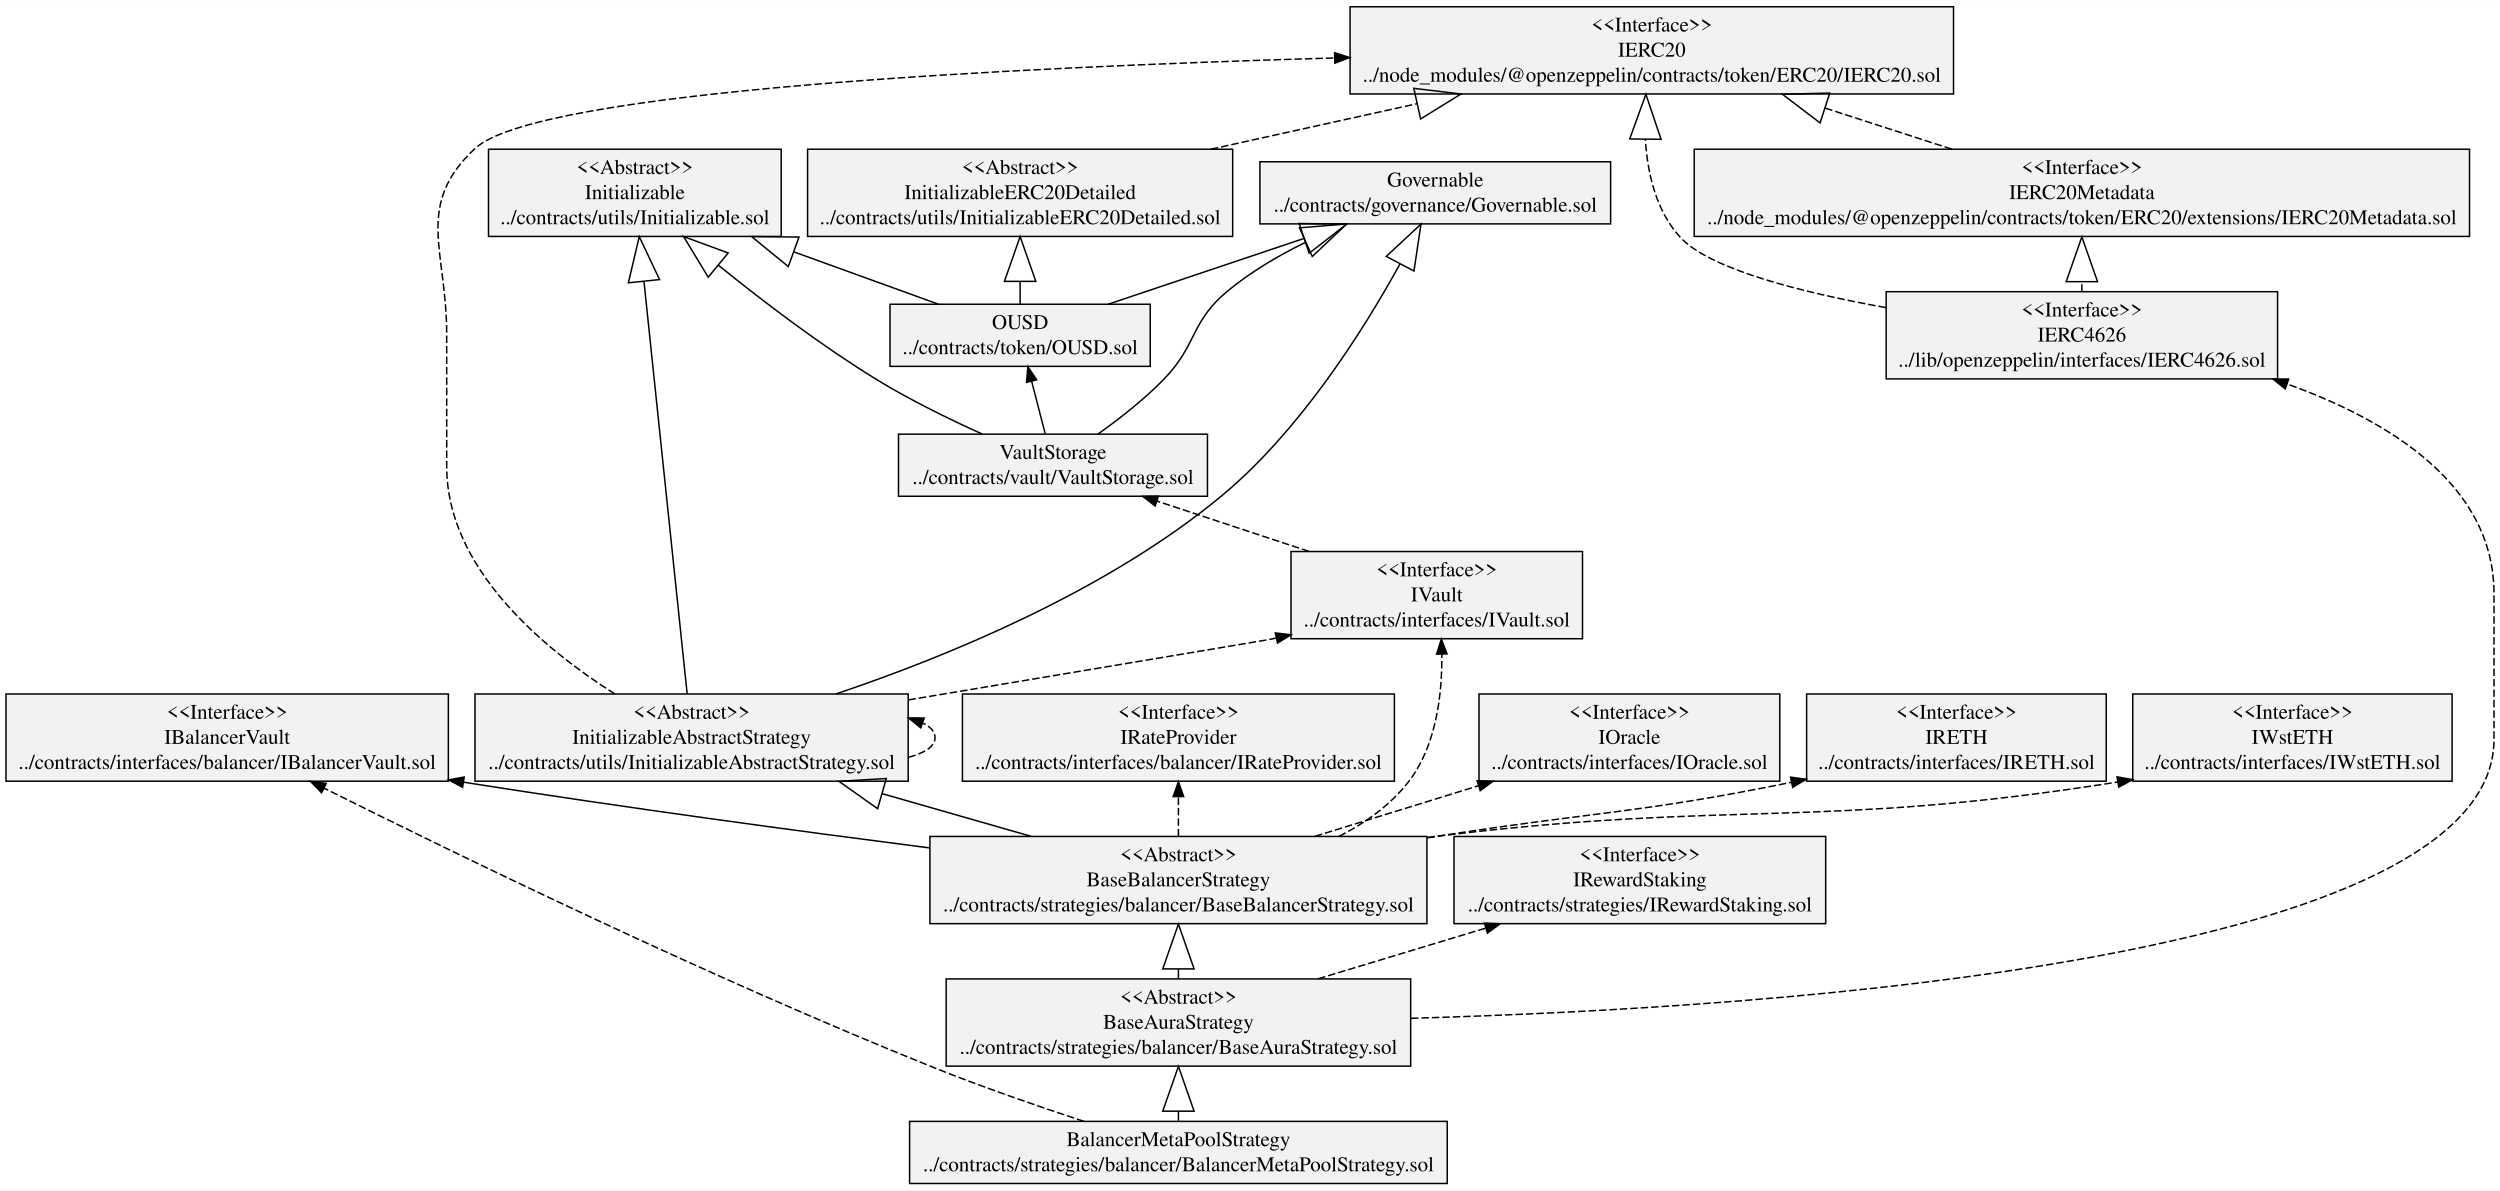
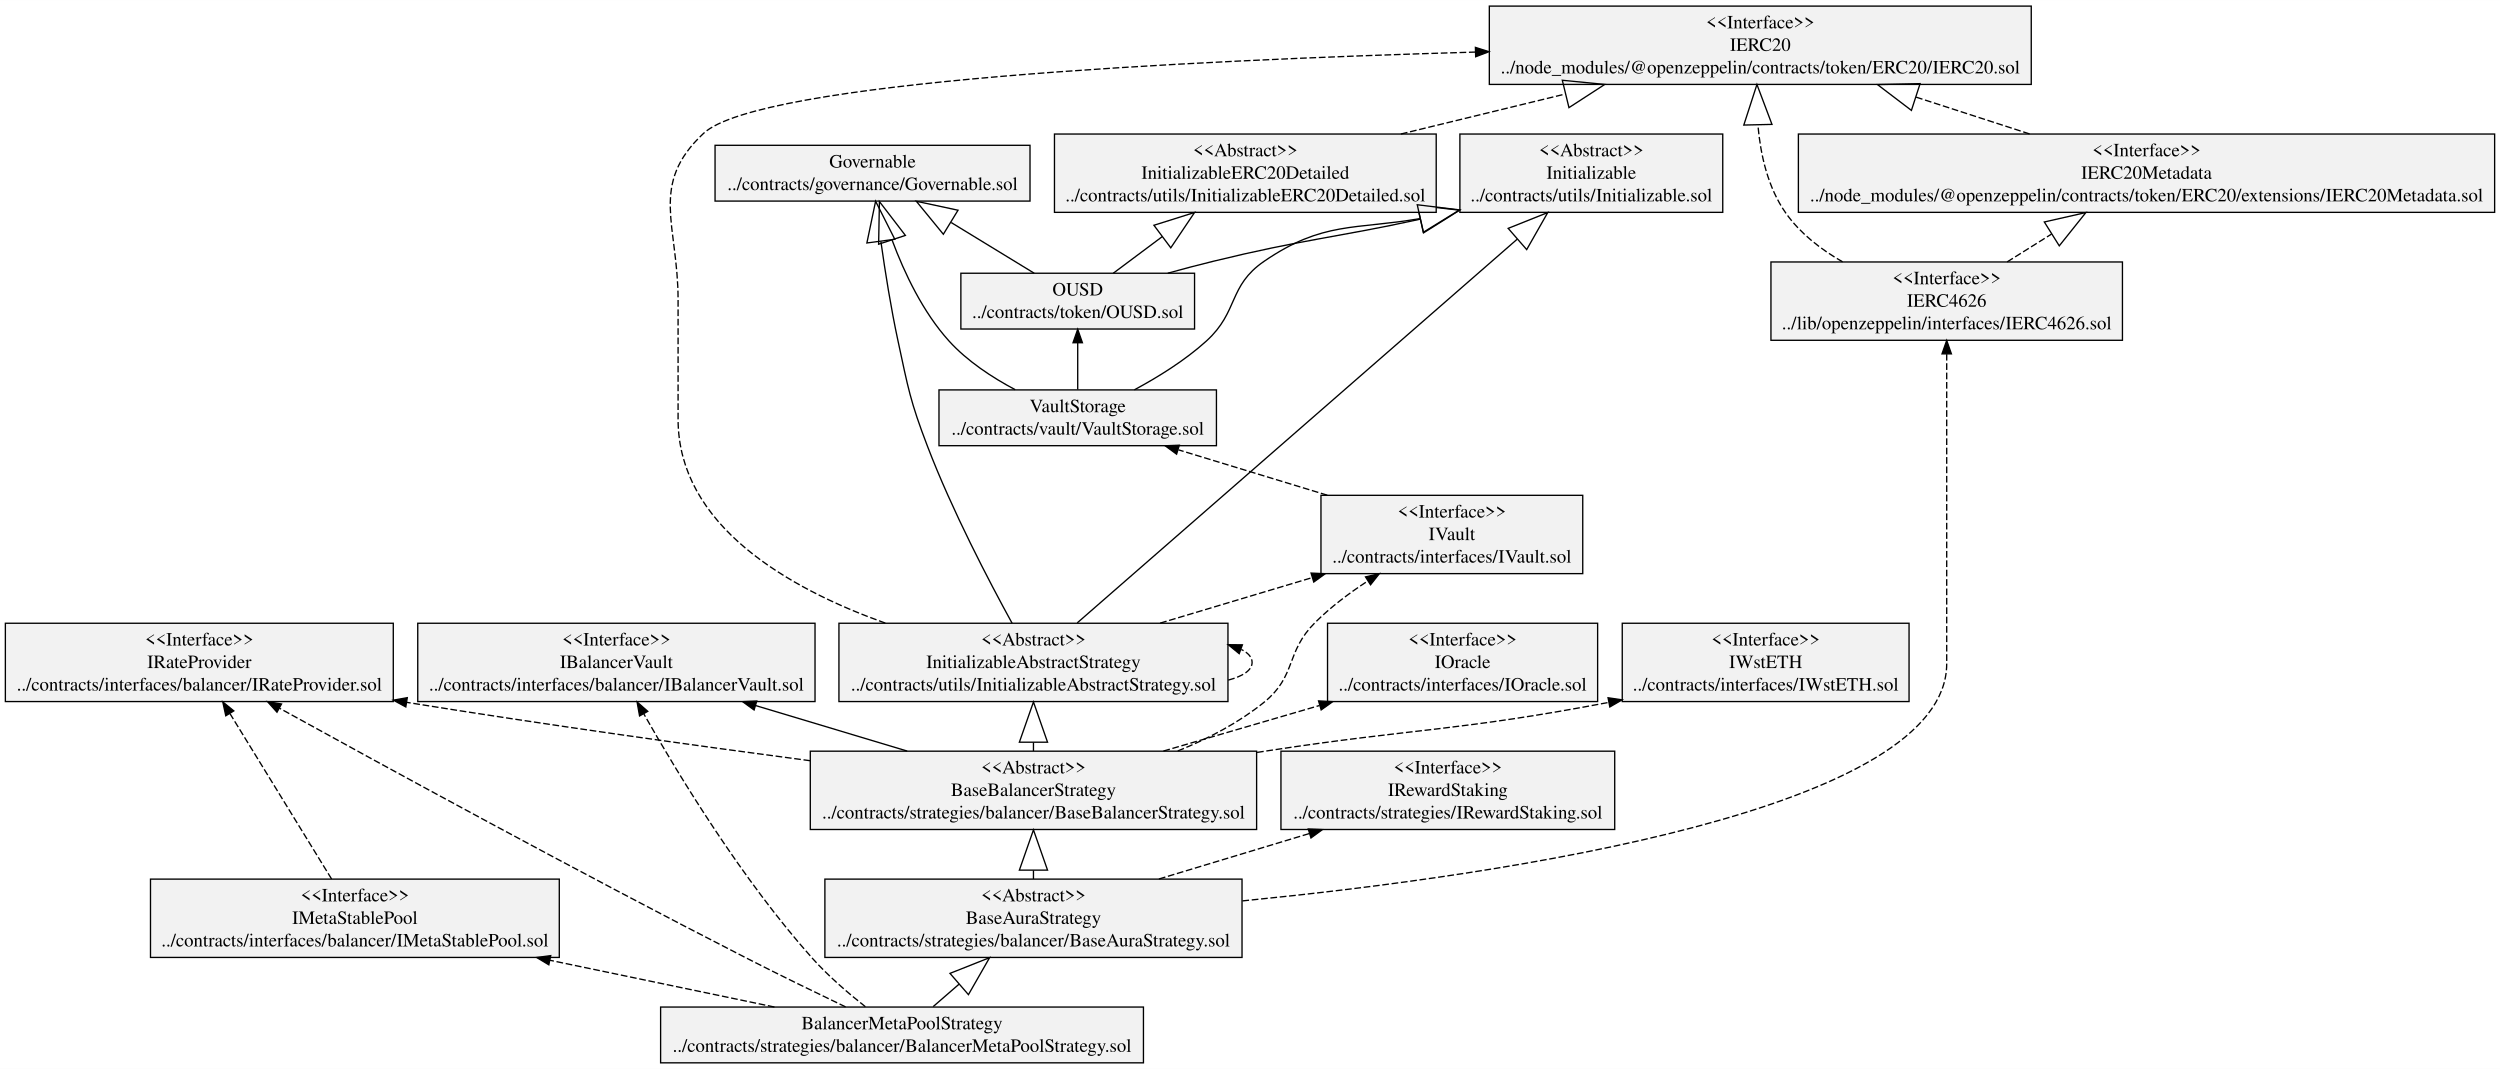
- <svg xmlns="http://www.w3.org/2000/svg" width="1674pt" height="797pt" viewBox="0.00 0.00 1674.13 797.00">
+ <svg xmlns="http://www.w3.org/2000/svg" width="1864pt" height="797pt" viewBox="0.00 0.00 1864.23 797.00">
  <g id="graph0" class="graph" transform="scale(1 1) rotate(0) translate(4 793)">
-     <polygon fill="white" stroke="transparent" points="-4,4 -4,-793 1670.13,-793 1670.13,4 -4,4" />
+     <polygon fill="white" stroke="transparent" points="-4,4 -4,-793 1860.23,-793 1860.23,4 -4,4" />
    <g id="node1" class="node">
-       <polygon fill="#f2f2f2" stroke="black" points="839.7,-643.1 839.7,-684.7 1074.56,-684.7 1074.56,-643.1 839.7,-643.1" />
-       <text text-anchor="middle" x="957.13" y="-668.1" font-family="Times,serif" font-size="14.00">Governable</text>
-       <text text-anchor="middle" x="957.13" y="-651.3" font-family="Times,serif" font-size="14.00">../contracts/governance/Governable.sol</text>
+       <polygon fill="#f2f2f2" stroke="black" points="529.21,-643.1 529.21,-684.7 764.07,-684.7 764.07,-643.1 529.21,-643.1" />
+       <text text-anchor="middle" x="646.64" y="-668.1" font-family="Times,serif" font-size="14.00">Governable</text>
+       <text text-anchor="middle" x="646.64" y="-651.3" font-family="Times,serif" font-size="14.00">../contracts/governance/Governable.sol</text>
    </g>
    <g id="node2" class="node">
-       <polygon fill="#f2f2f2" stroke="black" points="986.42,-269.9 986.42,-328.3 1187.83,-328.3 1187.83,-269.9 986.42,-269.9" />
-       <text text-anchor="middle" x="1087.13" y="-311.7" font-family="Times,serif" font-size="14.00">&lt;&lt;Interface&gt;&gt;</text>
-       <text text-anchor="middle" x="1087.13" y="-294.9" font-family="Times,serif" font-size="14.00">IOracle</text>
-       <text text-anchor="middle" x="1087.13" y="-278.1" font-family="Times,serif" font-size="14.00">../contracts/interfaces/IOracle.sol</text>
+       <polygon fill="#f2f2f2" stroke="black" points="985.93,-269.9 985.93,-328.3 1187.34,-328.3 1187.34,-269.9 985.93,-269.9" />
+       <text text-anchor="middle" x="1086.64" y="-311.7" font-family="Times,serif" font-size="14.00">&lt;&lt;Interface&gt;&gt;</text>
+       <text text-anchor="middle" x="1086.64" y="-294.9" font-family="Times,serif" font-size="14.00">IOracle</text>
+       <text text-anchor="middle" x="1086.64" y="-278.1" font-family="Times,serif" font-size="14.00">../contracts/interfaces/IOracle.sol</text>
    </g>
    <g id="node3" class="node">
-       <polygon fill="#f2f2f2" stroke="black" points="1205.8,-269.9 1205.8,-328.3 1406.46,-328.3 1406.46,-269.9 1205.8,-269.9" />
-       <text text-anchor="middle" x="1306.13" y="-311.7" font-family="Times,serif" font-size="14.00">&lt;&lt;Interface&gt;&gt;</text>
-       <text text-anchor="middle" x="1306.13" y="-294.9" font-family="Times,serif" font-size="14.00">IRETH</text>
-       <text text-anchor="middle" x="1306.13" y="-278.1" font-family="Times,serif" font-size="14.00">../contracts/interfaces/IRETH.sol</text>
+       <polygon fill="#f2f2f2" stroke="black" points="981.03,-365.3 981.03,-423.7 1176.24,-423.7 1176.24,-365.3 981.03,-365.3" />
+       <text text-anchor="middle" x="1078.64" y="-407.1" font-family="Times,serif" font-size="14.00">&lt;&lt;Interface&gt;&gt;</text>
+       <text text-anchor="middle" x="1078.64" y="-390.3" font-family="Times,serif" font-size="14.00">IVault</text>
+       <text text-anchor="middle" x="1078.64" y="-373.5" font-family="Times,serif" font-size="14.00">../contracts/interfaces/IVault.sol</text>
+     </g>
+     <g id="node16" class="node">
+       <polygon fill="#f2f2f2" stroke="black" points="696.19,-460.7 696.19,-502.3 903.09,-502.3 903.09,-460.7 696.19,-460.7" />
+       <text text-anchor="middle" x="799.64" y="-485.7" font-family="Times,serif" font-size="14.00">VaultStorage</text>
+       <text text-anchor="middle" x="799.64" y="-468.9" font-family="Times,serif" font-size="14.00">../contracts/vault/VaultStorage.sol</text>
+     </g>
+     <g id="edge1" class="edge">
+       <path fill="none" stroke="black" stroke-dasharray="5,2" d="M985.73,-423.8C949.66,-434.79 908.9,-447.21 874.74,-457.62" />
+       <polygon fill="black" stroke="black" points="873.37,-454.38 864.82,-460.64 875.41,-461.07 873.37,-454.38" />
    </g>
    <g id="node4" class="node">
-       <polygon fill="#f2f2f2" stroke="black" points="860.52,-365.3 860.52,-423.7 1055.73,-423.7 1055.73,-365.3 860.52,-365.3" />
-       <text text-anchor="middle" x="958.13" y="-407.1" font-family="Times,serif" font-size="14.00">&lt;&lt;Interface&gt;&gt;</text>
-       <text text-anchor="middle" x="958.13" y="-390.3" font-family="Times,serif" font-size="14.00">IVault</text>
-       <text text-anchor="middle" x="958.13" y="-373.5" font-family="Times,serif" font-size="14.00">../contracts/interfaces/IVault.sol</text>
-     </g>
-     <g id="node16" class="node">
-       <polygon fill="#f2f2f2" stroke="black" points="597.68,-460.7 597.68,-502.3 804.58,-502.3 804.58,-460.7 597.68,-460.7" />
-       <text text-anchor="middle" x="701.13" y="-485.7" font-family="Times,serif" font-size="14.00">VaultStorage</text>
-       <text text-anchor="middle" x="701.13" y="-468.9" font-family="Times,serif" font-size="14.00">../contracts/vault/VaultStorage.sol</text>
-     </g>
-     <g id="edge1" class="edge">
-       <path fill="none" stroke="black" stroke-dasharray="5,2" d="M872.55,-423.8C839.47,-434.75 802.1,-447.11 770.71,-457.49" />
-       <polygon fill="black" stroke="black" points="769.57,-454.18 761.17,-460.64 771.77,-460.82 769.57,-454.18" />
+       <polygon fill="#f2f2f2" stroke="black" points="1205.7,-269.9 1205.7,-328.3 1419.57,-328.3 1419.57,-269.9 1205.7,-269.9" />
+       <text text-anchor="middle" x="1312.64" y="-311.7" font-family="Times,serif" font-size="14.00">&lt;&lt;Interface&gt;&gt;</text>
+       <text text-anchor="middle" x="1312.64" y="-294.9" font-family="Times,serif" font-size="14.00">IWstETH</text>
+       <text text-anchor="middle" x="1312.64" y="-278.1" font-family="Times,serif" font-size="14.00">../contracts/interfaces/IWstETH.sol</text>
    </g>
    <g id="node5" class="node">
-       <polygon fill="#f2f2f2" stroke="black" points="1424.19,-269.9 1424.19,-328.3 1638.06,-328.3 1638.06,-269.9 1424.19,-269.9" />
-       <text text-anchor="middle" x="1531.13" y="-311.7" font-family="Times,serif" font-size="14.00">&lt;&lt;Interface&gt;&gt;</text>
-       <text text-anchor="middle" x="1531.13" y="-294.9" font-family="Times,serif" font-size="14.00">IWstETH</text>
-       <text text-anchor="middle" x="1531.13" y="-278.1" font-family="Times,serif" font-size="14.00">../contracts/interfaces/IWstETH.sol</text>
+       <polygon fill="#f2f2f2" stroke="black" points="307.51,-269.9 307.51,-328.3 603.76,-328.3 603.76,-269.9 307.51,-269.9" />
+       <text text-anchor="middle" x="455.64" y="-311.7" font-family="Times,serif" font-size="14.00">&lt;&lt;Interface&gt;&gt;</text>
+       <text text-anchor="middle" x="455.64" y="-294.9" font-family="Times,serif" font-size="14.00">IBalancerVault</text>
+       <text text-anchor="middle" x="455.64" y="-278.1" font-family="Times,serif" font-size="14.00">../contracts/interfaces/balancer/IBalancerVault.sol</text>
    </g>
    <g id="node6" class="node">
-       <polygon fill="#f2f2f2" stroke="black" points="0,-269.9 0,-328.3 296.25,-328.3 296.25,-269.9 0,-269.9" />
-       <text text-anchor="middle" x="148.13" y="-311.7" font-family="Times,serif" font-size="14.00">&lt;&lt;Interface&gt;&gt;</text>
-       <text text-anchor="middle" x="148.13" y="-294.9" font-family="Times,serif" font-size="14.00">IBalancerVault</text>
-       <text text-anchor="middle" x="148.13" y="-278.1" font-family="Times,serif" font-size="14.00">../contracts/interfaces/balancer/IBalancerVault.sol</text>
+       <polygon fill="#f2f2f2" stroke="black" points="108.22,-79.1 108.22,-137.5 413.06,-137.5 413.06,-79.1 108.22,-79.1" />
+       <text text-anchor="middle" x="260.64" y="-120.9" font-family="Times,serif" font-size="14.00">&lt;&lt;Interface&gt;&gt;</text>
+       <text text-anchor="middle" x="260.64" y="-104.1" font-family="Times,serif" font-size="14.00">IMetaStablePool</text>
+       <text text-anchor="middle" x="260.64" y="-87.3" font-family="Times,serif" font-size="14.00">../contracts/interfaces/balancer/IMetaStablePool.sol</text>
    </g>
    <g id="node7" class="node">
-       <polygon fill="#f2f2f2" stroke="black" points="640.49,-269.9 640.49,-328.3 929.76,-328.3 929.76,-269.9 640.49,-269.9" />
-       <text text-anchor="middle" x="785.13" y="-311.7" font-family="Times,serif" font-size="14.00">&lt;&lt;Interface&gt;&gt;</text>
-       <text text-anchor="middle" x="785.13" y="-294.9" font-family="Times,serif" font-size="14.00">IRateProvider</text>
-       <text text-anchor="middle" x="785.13" y="-278.1" font-family="Times,serif" font-size="14.00">../contracts/interfaces/balancer/IRateProvider.sol</text>
+       <polygon fill="#f2f2f2" stroke="black" points="0,-269.9 0,-328.3 289.27,-328.3 289.27,-269.9 0,-269.9" />
+       <text text-anchor="middle" x="144.64" y="-311.7" font-family="Times,serif" font-size="14.00">&lt;&lt;Interface&gt;&gt;</text>
+       <text text-anchor="middle" x="144.64" y="-294.9" font-family="Times,serif" font-size="14.00">IRateProvider</text>
+       <text text-anchor="middle" x="144.64" y="-278.1" font-family="Times,serif" font-size="14.00">../contracts/interfaces/balancer/IRateProvider.sol</text>
+     </g>
+     <g id="edge2" class="edge">
+       <path fill="none" stroke="black" stroke-dasharray="5,2" d="M243.27,-137.57C223.11,-170.38 189.79,-224.61 167.53,-260.84" />
+       <polygon fill="black" stroke="black" points="164.37,-259.29 162.12,-269.64 170.34,-262.95 164.37,-259.29" />
    </g>
    <g id="node8" class="node">
-       <polygon fill="#f2f2f2" stroke="black" points="969.68,-174.5 969.68,-232.9 1218.57,-232.9 1218.57,-174.5 969.68,-174.5" />
-       <text text-anchor="middle" x="1094.13" y="-216.3" font-family="Times,serif" font-size="14.00">&lt;&lt;Interface&gt;&gt;</text>
-       <text text-anchor="middle" x="1094.13" y="-199.5" font-family="Times,serif" font-size="14.00">IRewardStaking</text>
-       <text text-anchor="middle" x="1094.13" y="-182.7" font-family="Times,serif" font-size="14.00">../contracts/strategies/IRewardStaking.sol</text>
+       <polygon fill="#f2f2f2" stroke="black" points="951.19,-174.5 951.19,-232.9 1200.08,-232.9 1200.08,-174.5 951.19,-174.5" />
+       <text text-anchor="middle" x="1075.64" y="-216.3" font-family="Times,serif" font-size="14.00">&lt;&lt;Interface&gt;&gt;</text>
+       <text text-anchor="middle" x="1075.64" y="-199.5" font-family="Times,serif" font-size="14.00">IRewardStaking</text>
+       <text text-anchor="middle" x="1075.64" y="-182.7" font-family="Times,serif" font-size="14.00">../contracts/strategies/IRewardStaking.sol</text>
    </g>
    <g id="node9" class="node">
-       <polygon fill="#f2f2f2" stroke="black" points="605.1,-0.5 605.1,-42.1 965.15,-42.1 965.15,-0.5 605.1,-0.5" />
-       <text text-anchor="middle" x="785.13" y="-25.5" font-family="Times,serif" font-size="14.00">BalancerMetaPoolStrategy</text>
-       <text text-anchor="middle" x="785.13" y="-8.7" font-family="Times,serif" font-size="14.00">../contracts/strategies/balancer/BalancerMetaPoolStrategy.sol</text>
+       <polygon fill="#f2f2f2" stroke="black" points="488.61,-0.5 488.61,-42.1 848.66,-42.1 848.66,-0.5 488.61,-0.5" />
+       <text text-anchor="middle" x="668.64" y="-25.5" font-family="Times,serif" font-size="14.00">BalancerMetaPoolStrategy</text>
+       <text text-anchor="middle" x="668.64" y="-8.7" font-family="Times,serif" font-size="14.00">../contracts/strategies/balancer/BalancerMetaPoolStrategy.sol</text>
+     </g>
+     <g id="edge4" class="edge">
+       <path fill="none" stroke="black" stroke-dasharray="5,2" d="M641.31,-42.35C628.5,-52.45 613.48,-65.35 601.64,-78.6 549.56,-136.86 502,-215.04 476.1,-260.66" />
+       <polygon fill="black" stroke="black" points="472.92,-259.18 471.06,-269.61 479.02,-262.61 472.92,-259.18" />
+     </g>
+     <g id="edge5" class="edge">
+       <path fill="none" stroke="black" stroke-dasharray="5,2" d="M573.49,-42.12C523.74,-52.49 461.76,-65.4 406.12,-76.99" />
+       <polygon fill="black" stroke="black" points="405.25,-73.6 396.18,-79.06 406.68,-80.45 405.25,-73.6" />
+     </g>
+     <g id="edge6" class="edge">
+       <path fill="none" stroke="black" stroke-dasharray="5,2" d="M626.55,-42.21C604.44,-52.8 576.95,-66.17 552.64,-78.6 427.66,-142.51 283.46,-221.3 204.33,-264.97" />
+       <polygon fill="black" stroke="black" points="202.54,-261.96 195.48,-269.86 205.93,-268.09 202.54,-261.96" />
+     </g>
+     <g id="node10" class="node">
+       <polygon fill="#f2f2f2" stroke="black" points="611.11,-79.1 611.11,-137.5 922.17,-137.5 922.17,-79.1 611.11,-79.1" />
+       <text text-anchor="middle" x="766.64" y="-120.9" font-family="Times,serif" font-size="14.00">&lt;&lt;Abstract&gt;&gt;</text>
+       <text text-anchor="middle" x="766.64" y="-104.1" font-family="Times,serif" font-size="14.00">BaseAuraStrategy</text>
+       <text text-anchor="middle" x="766.64" y="-87.3" font-family="Times,serif" font-size="14.00">../contracts/strategies/balancer/BaseAuraStrategy.sol</text>
    </g>
    <g id="edge3" class="edge">
-       <path fill="none" stroke="black" stroke-dasharray="5,2" d="M721.87,-42.13C690.91,-52.28 653.27,-65.28 620.13,-78.6 471.77,-138.21 303.03,-220.27 212.94,-265.27" />
-       <polygon fill="black" stroke="black" points="211.32,-262.17 203.94,-269.78 214.45,-268.43 211.32,-262.17" />
-     </g>
-     <g id="node10" class="node">
-       <polygon fill="#f2f2f2" stroke="black" points="629.6,-79.1 629.6,-137.5 940.66,-137.5 940.66,-79.1 629.6,-79.1" />
-       <text text-anchor="middle" x="785.13" y="-120.9" font-family="Times,serif" font-size="14.00">&lt;&lt;Abstract&gt;&gt;</text>
-       <text text-anchor="middle" x="785.13" y="-104.1" font-family="Times,serif" font-size="14.00">BaseAuraStrategy</text>
-       <text text-anchor="middle" x="785.13" y="-87.3" font-family="Times,serif" font-size="14.00">../contracts/strategies/balancer/BaseAuraStrategy.sol</text>
-     </g>
-     <g id="edge2" class="edge">
-       <path fill="none" stroke="black" d="M785.13,-42.44C785.13,-44.49 785.13,-46.63 785.13,-48.83" />
-       <polygon fill="none" stroke="black" points="774.63,-48.94 785.13,-78.94 795.63,-48.94 774.63,-48.94" />
-     </g>
-     <g id="edge6" class="edge">
-       <path fill="none" stroke="black" stroke-dasharray="5,2" d="M878.68,-137.58C914.14,-148.3 954.71,-160.56 991.01,-171.53" />
-       <polygon fill="black" stroke="black" points="990.04,-174.9 1000.63,-174.44 992.07,-168.2 990.04,-174.9" />
+       <path fill="none" stroke="black" d="M691.86,-42.44C697.75,-47.55 704.34,-53.26 711.09,-59.12" />
+       <polygon fill="none" stroke="black" points="704.4,-67.21 733.94,-78.94 718.15,-51.35 704.4,-67.21" />
+     </g>
+     <g id="edge9" class="edge">
+       <path fill="none" stroke="black" stroke-dasharray="5,2" d="M860.19,-137.58C895.65,-148.3 936.22,-160.56 972.52,-171.53" />
+       <polygon fill="black" stroke="black" points="971.55,-174.9 982.14,-174.44 973.58,-168.2 971.55,-174.9" />
    </g>
    <g id="node11" class="node">
-       <polygon fill="#f2f2f2" stroke="black" points="618.72,-174.5 618.72,-232.9 951.54,-232.9 951.54,-174.5 618.72,-174.5" />
-       <text text-anchor="middle" x="785.13" y="-216.3" font-family="Times,serif" font-size="14.00">&lt;&lt;Abstract&gt;&gt;</text>
-       <text text-anchor="middle" x="785.13" y="-199.5" font-family="Times,serif" font-size="14.00">BaseBalancerStrategy</text>
-       <text text-anchor="middle" x="785.13" y="-182.7" font-family="Times,serif" font-size="14.00">../contracts/strategies/balancer/BaseBalancerStrategy.sol</text>
-     </g>
-     <g id="edge4" class="edge">
-       <path fill="none" stroke="black" d="M785.13,-137.58C785.13,-139.66 785.13,-141.8 785.13,-143.98" />
-       <polygon fill="none" stroke="black" points="774.63,-144.2 785.13,-174.2 795.63,-144.2 774.63,-144.2" />
+       <polygon fill="#f2f2f2" stroke="black" points="600.23,-174.5 600.23,-232.9 933.05,-232.9 933.05,-174.5 600.23,-174.5" />
+       <text text-anchor="middle" x="766.64" y="-216.3" font-family="Times,serif" font-size="14.00">&lt;&lt;Abstract&gt;&gt;</text>
+       <text text-anchor="middle" x="766.64" y="-199.5" font-family="Times,serif" font-size="14.00">BaseBalancerStrategy</text>
+       <text text-anchor="middle" x="766.64" y="-182.7" font-family="Times,serif" font-size="14.00">../contracts/strategies/balancer/BaseBalancerStrategy.sol</text>
+     </g>
+     <g id="edge7" class="edge">
+       <path fill="none" stroke="black" d="M766.64,-137.58C766.64,-139.66 766.64,-141.8 766.64,-143.98" />
+       <polygon fill="none" stroke="black" points="756.14,-144.2 766.64,-174.2 777.14,-144.2 756.14,-144.2" />
    </g>
    <g id="node17" class="node">
-       <polygon fill="#f2f2f2" stroke="black" points="1259.07,-539.3 1259.07,-597.7 1521.18,-597.7 1521.18,-539.3 1259.07,-539.3" />
-       <text text-anchor="middle" x="1390.13" y="-581.1" font-family="Times,serif" font-size="14.00">&lt;&lt;Interface&gt;&gt;</text>
-       <text text-anchor="middle" x="1390.13" y="-564.3" font-family="Times,serif" font-size="14.00">IERC4626</text>
-       <text text-anchor="middle" x="1390.13" y="-547.5" font-family="Times,serif" font-size="14.00">../lib/openzeppelin/interfaces/IERC4626.sol</text>
-     </g>
-     <g id="edge5" class="edge">
-       <path fill="none" stroke="black" stroke-dasharray="5,2" d="M940.86,-111.13C1193.84,-118.36 1666.13,-151.5 1666.13,-298.1 1666.13,-298.1 1666.13,-298.1 1666.13,-395.5 1666.13,-467.89 1596.89,-510.92 1527.77,-535.83" />
-       <polygon fill="black" stroke="black" points="1526.32,-532.63 1518.03,-539.23 1528.62,-539.24 1526.32,-532.63" />
+       <polygon fill="#f2f2f2" stroke="black" points="1316.58,-539.3 1316.58,-597.7 1578.69,-597.7 1578.69,-539.3 1316.58,-539.3" />
+       <text text-anchor="middle" x="1447.64" y="-581.1" font-family="Times,serif" font-size="14.00">&lt;&lt;Interface&gt;&gt;</text>
+       <text text-anchor="middle" x="1447.64" y="-564.3" font-family="Times,serif" font-size="14.00">IERC4626</text>
+       <text text-anchor="middle" x="1447.64" y="-547.5" font-family="Times,serif" font-size="14.00">../lib/openzeppelin/interfaces/IERC4626.sol</text>
+     </g>
+     <g id="edge8" class="edge">
+       <path fill="none" stroke="black" stroke-dasharray="5,2" d="M922.44,-121.25C1123.47,-141.04 1447.64,-189.75 1447.64,-298.1 1447.64,-298.1 1447.64,-298.1 1447.64,-395.5 1447.64,-441.37 1447.64,-494.12 1447.64,-528.98" />
+       <polygon fill="black" stroke="black" points="1444.14,-529.19 1447.64,-539.19 1451.14,-529.19 1444.14,-529.19" />
+     </g>
+     <g id="edge14" class="edge">
+       <path fill="none" stroke="black" stroke-dasharray="5,2" d="M863.52,-232.98C900.24,-243.7 942.26,-255.96 979.85,-266.93" />
+       <polygon fill="black" stroke="black" points="979.23,-270.4 989.81,-269.84 981.19,-263.68 979.23,-270.4" />
+     </g>
+     <g id="edge13" class="edge">
+       <path fill="none" stroke="black" stroke-dasharray="5,2" d="M874.21,-233.05C896.98,-242.24 919.79,-254.14 938.64,-269.4 962.99,-289.12 954.43,-306.68 976.64,-328.8 988.2,-340.32 1002.16,-350.82 1016,-359.85" />
+       <polygon fill="black" stroke="black" points="1014.25,-362.88 1024.57,-365.28 1018,-356.97 1014.25,-362.88" />
+     </g>
+     <g id="edge15" class="edge">
+       <path fill="none" stroke="black" stroke-dasharray="5,2" d="M933.37,-231.98C936.49,-232.46 939.58,-232.93 942.64,-233.4 1052.16,-250.09 1082.98,-247.83 1195.54,-269.26" />
+       <polygon fill="black" stroke="black" points="1195.11,-272.74 1205.6,-271.2 1196.44,-265.87 1195.11,-272.74" />
    </g>
    <g id="edge11" class="edge">
-       <path fill="none" stroke="black" stroke-dasharray="5,2" d="M876.56,-232.98C911.07,-243.65 950.53,-255.85 985.89,-266.79" />
-       <polygon fill="black" stroke="black" points="985.16,-270.23 995.75,-269.84 987.23,-263.54 985.16,-270.23" />
+       <path fill="none" stroke="black" d="M672.48,-232.98C636.79,-243.7 595.96,-255.96 559.42,-266.93" />
+       <polygon fill="black" stroke="black" points="558.31,-263.61 549.74,-269.84 560.32,-270.31 558.31,-263.61" />
    </g>
    <g id="edge12" class="edge">
-       <path fill="none" stroke="black" stroke-dasharray="5,2" d="M951.87,-231.94C954.98,-232.43 958.07,-232.92 961.13,-233.4 1062.76,-249.44 1091.51,-247.97 1195.58,-269.15" />
-       <polygon fill="black" stroke="black" points="1195.05,-272.62 1205.55,-271.2 1196.46,-265.76 1195.05,-272.62" />
+       <path fill="none" stroke="black" stroke-dasharray="5,2" d="M600.12,-225.79C513.32,-237.26 405.2,-252.27 299.2,-269.33" />
+       <polygon fill="black" stroke="black" points="298.6,-265.89 289.28,-270.94 299.71,-272.8 298.6,-265.89" />
+     </g>
+     <g id="node14" class="node">
+       <polygon fill="#f2f2f2" stroke="black" points="621.59,-269.9 621.59,-328.3 911.68,-328.3 911.68,-269.9 621.59,-269.9" />
+       <text text-anchor="middle" x="766.64" y="-311.7" font-family="Times,serif" font-size="14.00">&lt;&lt;Abstract&gt;&gt;</text>
+       <text text-anchor="middle" x="766.64" y="-294.9" font-family="Times,serif" font-size="14.00">InitializableAbstractStrategy</text>
+       <text text-anchor="middle" x="766.64" y="-278.1" font-family="Times,serif" font-size="14.00">../contracts/utils/InitializableAbstractStrategy.sol</text>
    </g>
    <g id="edge10" class="edge">
-       <path fill="none" stroke="black" stroke-dasharray="5,2" d="M892.68,-232.97C910.45,-242 927,-253.85 939.13,-269.4 957.89,-293.45 961.81,-328.28 961.52,-354.93" />
-       <polygon fill="black" stroke="black" points="958.02,-354.96 961.2,-365.06 965.01,-355.18 958.02,-354.96" />
-     </g>
-     <g id="edge13" class="edge">
-       <path fill="none" stroke="black" stroke-dasharray="5,2" d="M951.83,-232.24C954.95,-232.64 958.05,-233.03 961.13,-233.4 1158.83,-257.32 1213.57,-237.64 1414.15,-269.35" />
-       <polygon fill="black" stroke="black" points="1413.7,-272.82 1424.13,-270.95 1414.81,-265.91 1413.7,-272.82" />
-     </g>
-     <g id="edge8" class="edge">
-       <path fill="none" stroke="black" d="M618.52,-225.21C528.75,-236.73 415.87,-251.98 306.34,-269.23" />
-       <polygon fill="black" stroke="black" points="305.76,-265.78 296.43,-270.8 306.85,-272.69 305.76,-265.78" />
-     </g>
-     <g id="edge9" class="edge">
-       <path fill="none" stroke="black" stroke-dasharray="5,2" d="M785.13,-232.98C785.13,-241.31 785.13,-250.58 785.13,-259.45" />
-       <polygon fill="black" stroke="black" points="781.63,-259.6 785.13,-269.6 788.63,-259.6 781.63,-259.6" />
-     </g>
-     <g id="node14" class="node">
-       <polygon fill="#f2f2f2" stroke="black" points="314.08,-269.9 314.08,-328.3 604.17,-328.3 604.17,-269.9 314.08,-269.9" />
-       <text text-anchor="middle" x="459.13" y="-311.7" font-family="Times,serif" font-size="14.00">&lt;&lt;Abstract&gt;&gt;</text>
-       <text text-anchor="middle" x="459.13" y="-294.9" font-family="Times,serif" font-size="14.00">InitializableAbstractStrategy</text>
-       <text text-anchor="middle" x="459.13" y="-278.1" font-family="Times,serif" font-size="14.00">../contracts/utils/InitializableAbstractStrategy.sol</text>
-     </g>
-     <g id="edge7" class="edge">
-       <path fill="none" stroke="black" d="M686.43,-232.98C655.06,-241.96 619.92,-252.03 586.81,-261.52" />
-       <polygon fill="none" stroke="black" points="583.72,-251.48 557.77,-269.84 589.5,-271.67 583.72,-251.48" />
+       <path fill="none" stroke="black" d="M766.64,-232.98C766.64,-235.06 766.64,-237.2 766.64,-239.38" />
+       <polygon fill="none" stroke="black" points="756.14,-239.6 766.64,-269.6 777.14,-239.6 756.14,-239.6" />
    </g>
    <g id="node12" class="node">
-       <polygon fill="#f2f2f2" stroke="black" points="592,-547.7 592,-589.3 766.26,-589.3 766.26,-547.7 592,-547.7" />
-       <text text-anchor="middle" x="679.13" y="-572.7" font-family="Times,serif" font-size="14.00">OUSD</text>
-       <text text-anchor="middle" x="679.13" y="-555.9" font-family="Times,serif" font-size="14.00">../contracts/token/OUSD.sol</text>
+       <polygon fill="#f2f2f2" stroke="black" points="712.51,-547.7 712.51,-589.3 886.77,-589.3 886.77,-547.7 712.51,-547.7" />
+       <text text-anchor="middle" x="799.64" y="-572.7" font-family="Times,serif" font-size="14.00">OUSD</text>
+       <text text-anchor="middle" x="799.64" y="-555.9" font-family="Times,serif" font-size="14.00">../contracts/token/OUSD.sol</text>
+     </g>
+     <g id="edge18" class="edge">
+       <path fill="none" stroke="black" d="M767.19,-589.31C749.2,-600.29 726.27,-614.29 705.26,-627.12" />
+       <polygon fill="none" stroke="black" points="699.44,-618.37 679.3,-642.96 710.38,-636.29 699.44,-618.37" />
+     </g>
+     <g id="node13" class="node">
+       <polygon fill="#f2f2f2" stroke="black" points="1084.63,-634.7 1084.63,-693.1 1280.64,-693.1 1280.64,-634.7 1084.63,-634.7" />
+       <text text-anchor="middle" x="1182.64" y="-676.5" font-family="Times,serif" font-size="14.00">&lt;&lt;Abstract&gt;&gt;</text>
+       <text text-anchor="middle" x="1182.64" y="-659.7" font-family="Times,serif" font-size="14.00">Initializable</text>
+       <text text-anchor="middle" x="1182.64" y="-642.9" font-family="Times,serif" font-size="14.00">../contracts/utils/Initializable.sol</text>
    </g>
    <g id="edge16" class="edge">
-       <path fill="none" stroke="black" d="M738.08,-589.31C776.19,-602.11 826.48,-619.01 869.26,-633.38" />
-       <polygon fill="none" stroke="black" points="865.99,-643.36 897.78,-642.96 872.68,-623.45 865.99,-643.36" />
-     </g>
-     <g id="node13" class="node">
-       <polygon fill="#f2f2f2" stroke="black" points="323.12,-634.7 323.12,-693.1 519.13,-693.1 519.13,-634.7 323.12,-634.7" />
-       <text text-anchor="middle" x="421.13" y="-676.5" font-family="Times,serif" font-size="14.00">&lt;&lt;Abstract&gt;&gt;</text>
-       <text text-anchor="middle" x="421.13" y="-659.7" font-family="Times,serif" font-size="14.00">Initializable</text>
-       <text text-anchor="middle" x="421.13" y="-642.9" font-family="Times,serif" font-size="14.00">../contracts/utils/Initializable.sol</text>
-     </g>
-     <g id="edge14" class="edge">
-       <path fill="none" stroke="black" d="M624.41,-589.31C596.2,-599.52 560.79,-612.34 527.47,-624.4" />
-       <polygon fill="none" stroke="black" points="523.89,-614.53 499.26,-634.62 531.04,-634.28 523.89,-614.53" />
+       <path fill="none" stroke="black" d="M866.82,-589.34C878.07,-592.45 889.66,-595.51 900.64,-598.2 968.13,-614.71 992.33,-615.88 1055,-629.6" />
+       <polygon fill="none" stroke="black" points="1052.86,-639.88 1084.45,-636.32 1057.54,-619.41 1052.86,-639.88" />
    </g>
    <g id="node15" class="node">
-       <polygon fill="#f2f2f2" stroke="black" points="536.8,-634.7 536.8,-693.1 821.46,-693.1 821.46,-634.7 536.8,-634.7" />
-       <text text-anchor="middle" x="679.13" y="-676.5" font-family="Times,serif" font-size="14.00">&lt;&lt;Abstract&gt;&gt;</text>
-       <text text-anchor="middle" x="679.13" y="-659.7" font-family="Times,serif" font-size="14.00">InitializableERC20Detailed</text>
-       <text text-anchor="middle" x="679.13" y="-642.9" font-family="Times,serif" font-size="14.00">../contracts/utils/InitializableERC20Detailed.sol</text>
-     </g>
-     <g id="edge15" class="edge">
-       <path fill="none" stroke="black" d="M679.13,-589.31C679.13,-593.94 679.13,-599.11 679.13,-604.49" />
-       <polygon fill="none" stroke="black" points="668.63,-604.62 679.13,-634.62 689.63,-604.62 668.63,-604.62" />
-     </g>
-     <g id="edge18" class="edge">
-       <path fill="none" stroke="black" d="M555.77,-328.31C631.58,-353.88 736.72,-397.27 813.13,-460.2 866.05,-503.78 908.73,-571.3 933.51,-616.29" />
-       <polygon fill="none" stroke="black" points="924.29,-621.32 947.56,-642.97 942.87,-611.54 924.29,-621.32" />
+       <polygon fill="#f2f2f2" stroke="black" points="782.31,-634.7 782.31,-693.1 1066.97,-693.1 1066.97,-634.7 782.31,-634.7" />
+       <text text-anchor="middle" x="924.64" y="-676.5" font-family="Times,serif" font-size="14.00">&lt;&lt;Abstract&gt;&gt;</text>
+       <text text-anchor="middle" x="924.64" y="-659.7" font-family="Times,serif" font-size="14.00">InitializableERC20Detailed</text>
+       <text text-anchor="middle" x="924.64" y="-642.9" font-family="Times,serif" font-size="14.00">../contracts/utils/InitializableERC20Detailed.sol</text>
+     </g>
+     <g id="edge17" class="edge">
+       <path fill="none" stroke="black" d="M826.15,-589.31C836.89,-597.33 849.78,-606.97 862.65,-616.58" />
+       <polygon fill="none" stroke="black" points="856.47,-625.07 886.78,-634.62 869.04,-608.25 856.47,-625.07" />
+     </g>
+     <g id="edge20" class="edge">
+       <path fill="none" stroke="black" d="M750.72,-328.3C733.46,-359.74 705.92,-412.44 687.64,-460.2 674.67,-494.08 673.28,-503.34 665.64,-538.8 660.42,-562.99 656.09,-590.14 652.89,-612.86" />
+       <polygon fill="none" stroke="black" points="642.43,-611.88 648.93,-642.99 663.25,-614.62 642.43,-611.88" />
+     </g>
+     <g id="edge23" class="edge">
+       <path fill="none" stroke="black" stroke-dasharray="5,2" d="M861.09,-328.38C896.9,-339.1 937.87,-351.36 974.52,-362.33" />
+       <polygon fill="black" stroke="black" points="973.65,-365.72 984.23,-365.24 975.66,-359.02 973.65,-365.72" />
+     </g>
+     <g id="edge19" class="edge">
+       <path fill="none" stroke="black" d="M799.28,-328.57C870.29,-390.49 1039.44,-538.02 1127.39,-614.72" />
+       <polygon fill="none" stroke="black" points="1120.63,-622.76 1150.15,-634.56 1134.44,-606.93 1120.63,-622.76" />
    </g>
    <g id="edge21" class="edge">
-       <path fill="none" stroke="black" stroke-dasharray="5,2" d="M604.35,-324.34C713.51,-342.57 844.57,-364.47 846.13,-364.8 847.6,-365.11 849.08,-365.43 850.57,-365.75" />
-       <polygon fill="black" stroke="black" points="849.99,-369.21 860.51,-367.96 851.51,-362.37 849.99,-369.21" />
-     </g>
-     <g id="edge17" class="edge">
-       <path fill="none" stroke="black" d="M456.14,-328.57C449.94,-387.84 435.51,-525.55 427.24,-604.5" />
-       <polygon fill="none" stroke="black" points="416.78,-603.63 424.09,-634.56 437.66,-605.82 416.78,-603.63" />
-     </g>
-     <g id="edge19" class="edge">
-       <path fill="none" stroke="black" stroke-dasharray="5,2" d="M604.34,-285.88C615.38,-288.82 622.17,-293.22 622.17,-299.1 622.17,-302.96 619.25,-306.18 614.12,-308.77" />
-       <polygon fill="black" stroke="black" points="612.54,-305.62 604.34,-312.32 614.93,-312.2 612.54,-305.62" />
+       <path fill="none" stroke="black" stroke-dasharray="5,2" d="M911.85,-285.88C922.89,-288.82 929.68,-293.22 929.68,-299.1 929.68,-302.96 926.76,-306.18 921.63,-308.77" />
+       <polygon fill="black" stroke="black" points="920.06,-305.62 911.85,-312.32 922.44,-312.2 920.06,-305.62" />
    </g>
    <g id="node18" class="node">
-       <polygon fill="#f2f2f2" stroke="black" points="900.07,-730.1 900.07,-788.5 1304.18,-788.5 1304.18,-730.1 900.07,-730.1" />
-       <text text-anchor="middle" x="1102.13" y="-771.9" font-family="Times,serif" font-size="14.00">&lt;&lt;Interface&gt;&gt;</text>
-       <text text-anchor="middle" x="1102.13" y="-755.1" font-family="Times,serif" font-size="14.00">IERC20</text>
-       <text text-anchor="middle" x="1102.13" y="-738.3" font-family="Times,serif" font-size="14.00">../node_modules/@openzeppelin/contracts/token/ERC20/IERC20.sol</text>
-     </g>
-     <g id="edge20" class="edge">
-       <path fill="none" stroke="black" stroke-dasharray="5,2" d="M407.69,-328.32C359.59,-358.9 295.13,-412.57 295.13,-480.5 295.13,-480.5 295.13,-480.5 295.13,-569.5 295.13,-625.3 273.31,-655.55 314.13,-693.6 355.53,-732.2 670.79,-747.92 889.76,-754.22" />
-       <polygon fill="black" stroke="black" points="889.69,-757.72 899.79,-754.5 889.89,-750.72 889.69,-757.72" />
+       <polygon fill="#f2f2f2" stroke="black" points="1106.58,-730.1 1106.58,-788.5 1510.69,-788.5 1510.69,-730.1 1106.58,-730.1" />
+       <text text-anchor="middle" x="1308.64" y="-771.9" font-family="Times,serif" font-size="14.00">&lt;&lt;Interface&gt;&gt;</text>
+       <text text-anchor="middle" x="1308.64" y="-755.1" font-family="Times,serif" font-size="14.00">IERC20</text>
+       <text text-anchor="middle" x="1308.64" y="-738.3" font-family="Times,serif" font-size="14.00">../node_modules/@openzeppelin/contracts/token/ERC20/IERC20.sol</text>
    </g>
    <g id="edge22" class="edge">
-       <path fill="none" stroke="black" stroke-dasharray="5,2" d="M806.9,-693.11C850.39,-702.72 899.52,-713.56 945.04,-723.61" />
-       <polygon fill="none" stroke="black" points="942.78,-733.87 974.33,-730.08 947.3,-713.36 942.78,-733.87" />
+       <path fill="none" stroke="black" stroke-dasharray="5,2" d="M656.17,-328.41C583.46,-354.44 501.64,-401.33 501.64,-480.5 501.64,-480.5 501.64,-480.5 501.64,-569.5 501.64,-625.3 479.82,-655.55 520.64,-693.6 562.04,-732.2 877.3,-747.92 1096.27,-754.22" />
+       <polygon fill="black" stroke="black" points="1096.2,-757.72 1106.3,-754.5 1096.4,-750.72 1096.2,-757.72" />
    </g>
    <g id="edge24" class="edge">
-       <path fill="none" stroke="black" d="M731.21,-502.32C745.34,-512.37 761.93,-525.29 775.13,-538.8 797.9,-562.12 792.99,-577.46 818.13,-598.2 833.58,-610.95 851.96,-621.8 870.21,-630.75" />
-       <polygon fill="none" stroke="black" points="866.2,-640.46 897.87,-643.09 874.75,-621.28 866.2,-640.46" />
+       <path fill="none" stroke="black" stroke-dasharray="5,2" d="M1040.63,-693.11C1079.27,-702.51 1122.8,-713.1 1163.37,-722.97" />
+       <polygon fill="none" stroke="black" points="1161,-733.2 1192.63,-730.08 1165.96,-712.79 1161,-733.2" />
+     </g>
+     <g id="edge26" class="edge">
+       <path fill="none" stroke="black" d="M753.05,-502.45C735.84,-511.58 717.25,-523.76 703.64,-538.8 684.28,-560.19 670.45,-589.28 661.26,-613.93" />
+       <polygon fill="none" stroke="black" points="651.18,-610.95 651.78,-642.73 671.13,-617.51 651.18,-610.95" />
+     </g>
+     <g id="edge27" class="edge">
+       <path fill="none" stroke="black" d="M799.64,-502.64C799.64,-513.02 799.64,-525.88 799.64,-537.4" />
+       <polygon fill="black" stroke="black" points="796.14,-537.5 799.64,-547.5 803.14,-537.5 796.14,-537.5" />
    </g>
    <g id="edge25" class="edge">
-       <path fill="none" stroke="black" d="M695.91,-502.64C693.2,-513.12 689.83,-526.14 686.83,-537.75" />
-       <polygon fill="black" stroke="black" points="683.42,-536.94 684.3,-547.5 690.2,-538.7 683.42,-536.94" />
-     </g>
-     <g id="edge23" class="edge">
-       <path fill="none" stroke="black" d="M653.71,-502.39C631.69,-512.31 605.48,-525.11 583.13,-538.8 546.07,-561.49 507.33,-590.93 477.03,-615.44" />
-       <polygon fill="none" stroke="black" points="470.25,-607.42 453.79,-634.61 483.61,-623.62 470.25,-607.42" />
-     </g>
-     <g id="edge26" class="edge">
-       <path fill="none" stroke="black" stroke-dasharray="5,2" d="M1258.81,-587.05C1200.45,-597.57 1140.55,-613.07 1121.13,-634.2 1105.09,-651.65 1099.24,-676.67 1097.83,-699.68" />
-       <polygon fill="none" stroke="black" points="1087.33,-699.99 1098.18,-729.87 1108.33,-699.75 1087.33,-699.99" />
+       <path fill="none" stroke="black" d="M841.86,-502.35C859.6,-511.88 879.76,-524.38 895.64,-538.8 919.76,-560.71 911.75,-579.78 938.64,-598.2 982.46,-628.22 1006.55,-621.71 1054.81,-630.04" />
+       <polygon fill="none" stroke="black" points="1052.84,-640.36 1084.39,-636.53 1057.34,-619.85 1052.84,-640.36" />
+     </g>
+     <g id="edge28" class="edge">
+       <path fill="none" stroke="black" stroke-dasharray="5,2" d="M1370.01,-597.78C1353.77,-607.06 1338.34,-619.02 1327.64,-634.2 1314.3,-653.11 1308.76,-677.68 1306.84,-699.96" />
+       <polygon fill="none" stroke="black" points="1296.34,-699.8 1306.13,-730.04 1317.34,-700.29 1296.34,-699.8" />
    </g>
    <g id="node19" class="node">
-       <polygon fill="#f2f2f2" stroke="black" points="1130.53,-634.7 1130.53,-693.1 1649.72,-693.1 1649.72,-634.7 1130.53,-634.7" />
-       <text text-anchor="middle" x="1390.13" y="-676.5" font-family="Times,serif" font-size="14.00">&lt;&lt;Interface&gt;&gt;</text>
-       <text text-anchor="middle" x="1390.13" y="-659.7" font-family="Times,serif" font-size="14.00">IERC20Metadata</text>
-       <text text-anchor="middle" x="1390.13" y="-642.9" font-family="Times,serif" font-size="14.00">../node_modules/@openzeppelin/contracts/token/ERC20/extensions/IERC20Metadata.sol</text>
-     </g>
-     <g id="edge27" class="edge">
-       <path fill="none" stroke="black" stroke-dasharray="5,2" d="M1390.13,-597.78C1390.13,-599.86 1390.13,-602 1390.13,-604.18" />
-       <polygon fill="none" stroke="black" points="1379.63,-604.4 1390.13,-634.4 1400.63,-604.4 1379.63,-604.4" />
-     </g>
-     <g id="edge28" class="edge">
-       <path fill="none" stroke="black" stroke-dasharray="5,2" d="M1302.94,-693.18C1276.27,-701.82 1246.51,-711.47 1218.24,-720.64" />
-       <polygon fill="none" stroke="black" points="1214.82,-710.72 1189.52,-729.96 1221.29,-730.69 1214.82,-710.72" />
+       <polygon fill="#f2f2f2" stroke="black" points="1337.04,-634.7 1337.04,-693.1 1856.23,-693.1 1856.23,-634.7 1337.04,-634.7" />
+       <text text-anchor="middle" x="1596.64" y="-676.5" font-family="Times,serif" font-size="14.00">&lt;&lt;Interface&gt;&gt;</text>
+       <text text-anchor="middle" x="1596.64" y="-659.7" font-family="Times,serif" font-size="14.00">IERC20Metadata</text>
+       <text text-anchor="middle" x="1596.64" y="-642.9" font-family="Times,serif" font-size="14.00">../node_modules/@openzeppelin/contracts/token/ERC20/extensions/IERC20Metadata.sol</text>
+     </g>
+     <g id="edge29" class="edge">
+       <path fill="none" stroke="black" stroke-dasharray="5,2" d="M1492.75,-597.78C1503.2,-604.33 1514.58,-611.46 1525.84,-618.52" />
+       <polygon fill="none" stroke="black" points="1520.43,-627.52 1551.42,-634.56 1531.58,-609.73 1520.43,-627.52" />
+     </g>
+     <g id="edge30" class="edge">
+       <path fill="none" stroke="black" stroke-dasharray="5,2" d="M1509.45,-693.18C1482.78,-701.82 1453.02,-711.47 1424.75,-720.64" />
+       <polygon fill="none" stroke="black" points="1421.33,-710.72 1396.03,-729.96 1427.8,-730.69 1421.33,-710.72" />
    </g>
  </g>
</svg>
